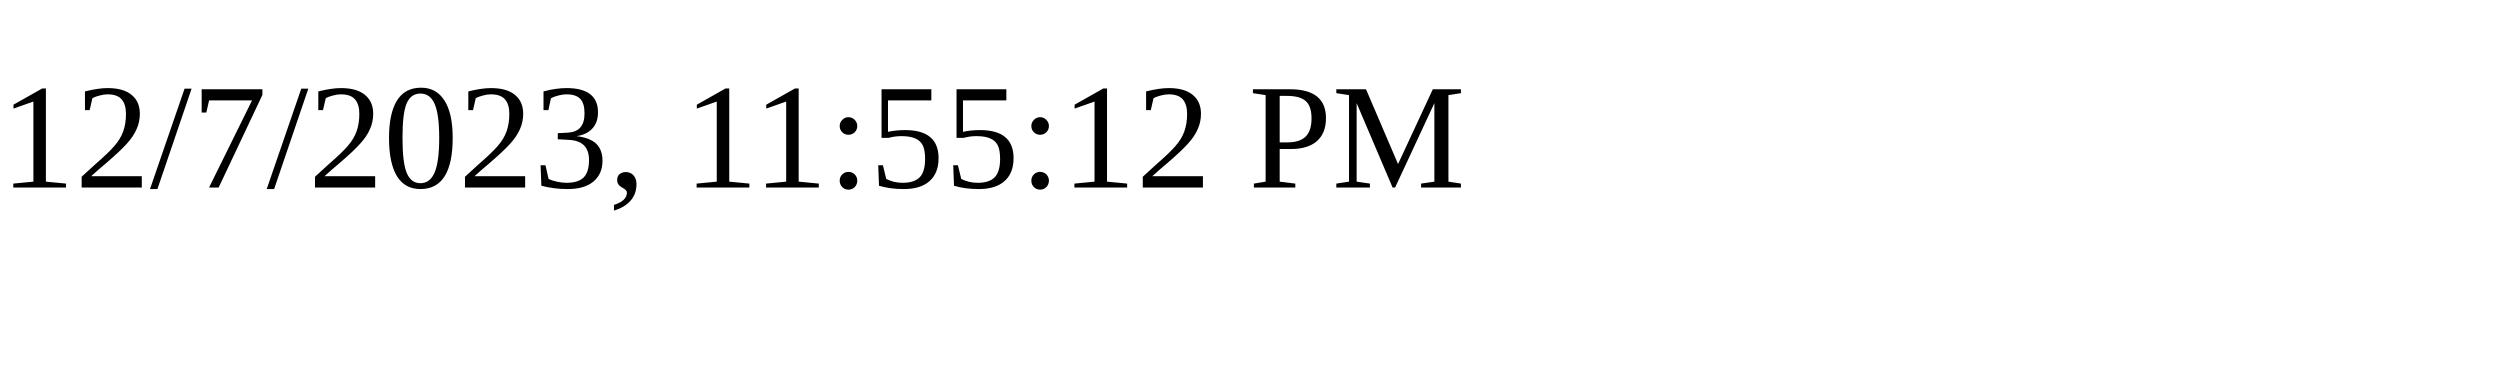
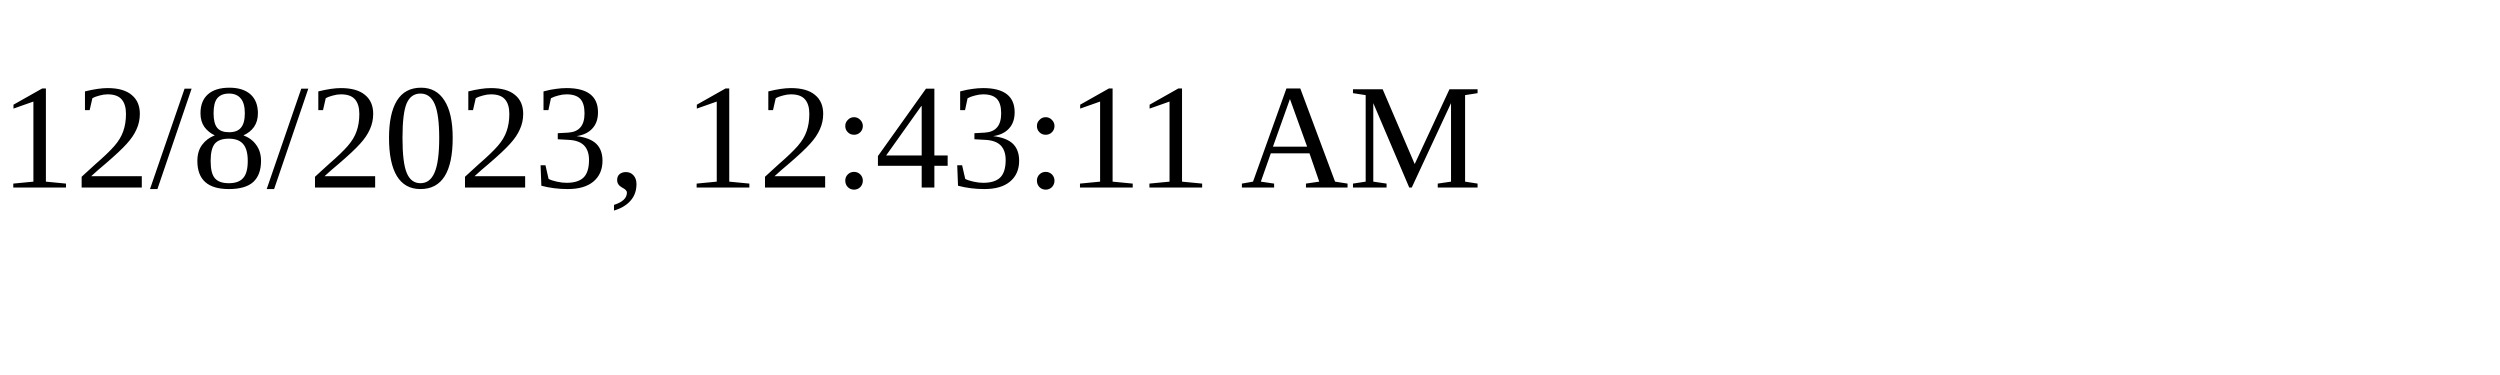
<svg xmlns="http://www.w3.org/2000/svg" height="30" width="200">
-   <text x="0" y="15">12/7/2023, 11:55:12 PM</text>
+   <text x="0" y="15">12/8/2023, 12:43:11 AM</text>
</svg>
